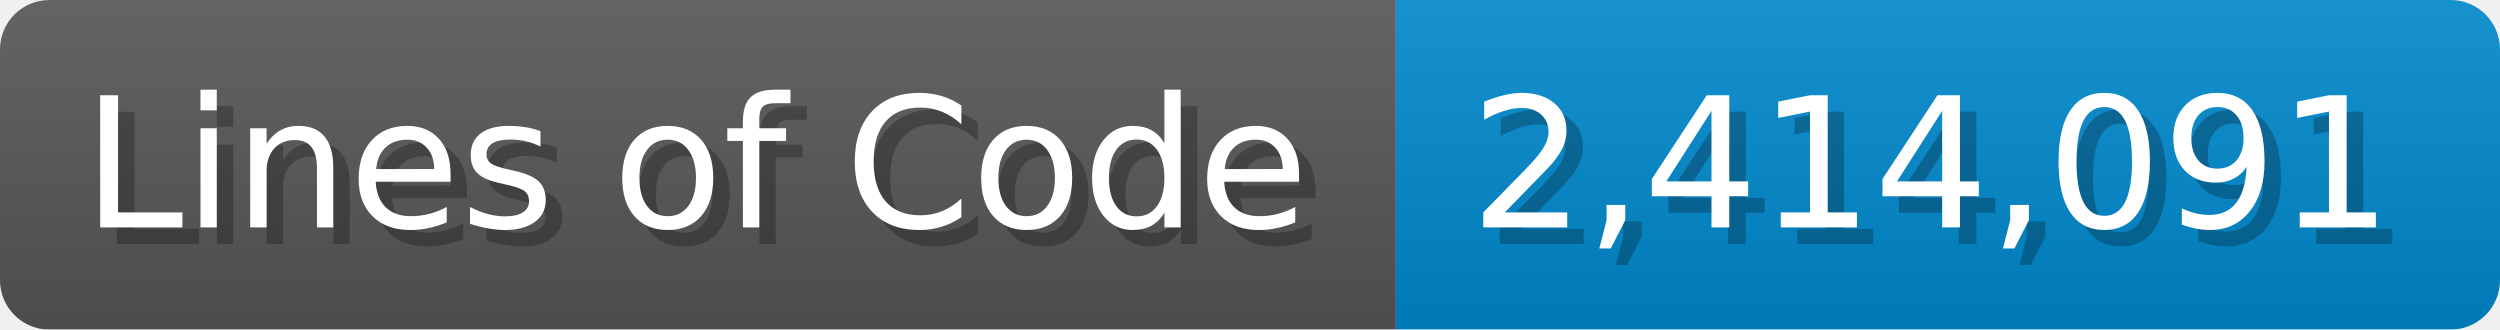
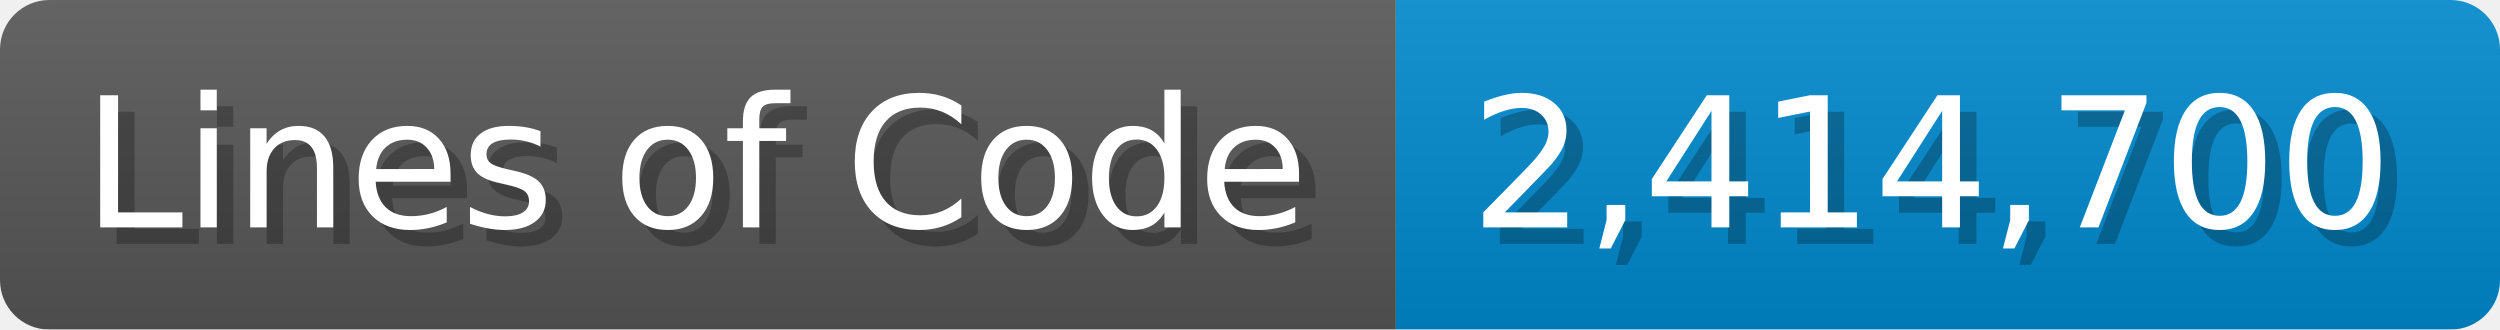
<svg xmlns="http://www.w3.org/2000/svg" width="151.7" height="20" viewBox="0 0 1517 200">
  <linearGradient id="a" x2="0" y2="100%">
    <stop offset="0" stop-opacity=".1" stop-color="#EEE" />
    <stop offset="1" stop-opacity=".1" />
  </linearGradient>
  <mask id="m">
    <rect width="1517" height="200" rx="30" fill="#FFF" />
  </mask>
  <g mask="url(#m)">
    <rect width="847" height="200" fill="#555" />
    <rect width="670" height="200" fill="#08C" x="847" />
    <rect width="1517" height="200" fill="url(#a)" />
  </g>
  <g fill="#fff" text-anchor="start" font-family="Verdana,DejaVu Sans,sans-serif" font-size="110">
    <text x="60" y="148" textLength="747" fill="#000" opacity="0.25">Lines of Code</text>
    <text x="50" y="138" textLength="747">Lines of Code</text>
-     <text x="902" y="148" textLength="570" fill="#000" opacity="0.25">2,414,091</text>
-     <text x="892" y="138" textLength="570">2,414,091</text>
+     <text x="902" y="148" textLength="570" fill="#000" opacity="0.25">2,414,700</text>
+     <text x="892" y="138" textLength="570">2,414,700</text>
  </g>
</svg>
